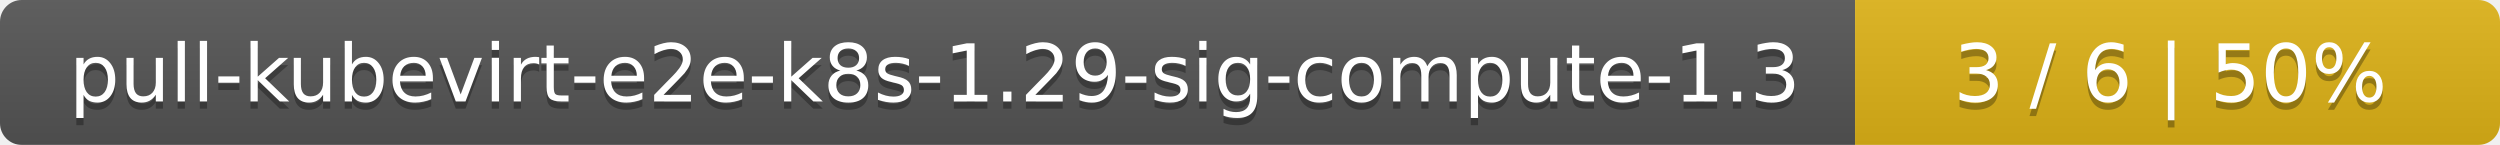
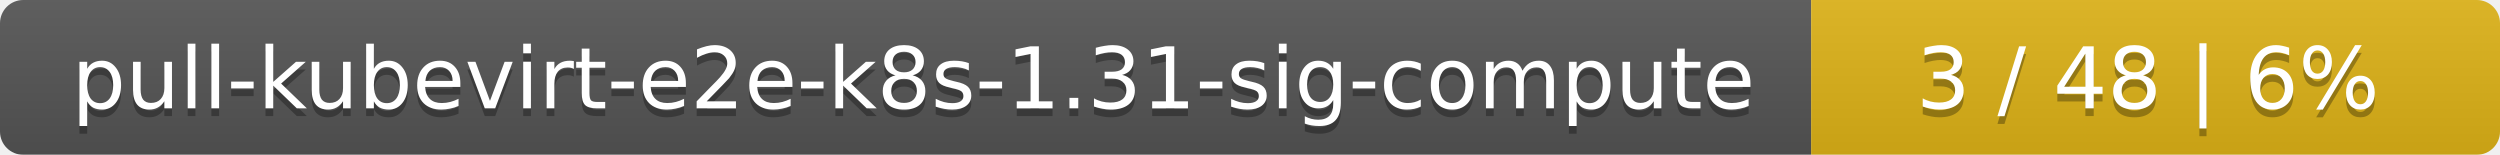
- <svg xmlns="http://www.w3.org/2000/svg" width="345" height="20">
+ <svg xmlns="http://www.w3.org/2000/svg" width="323" height="20">
  <linearGradient id="smooth" x2="0" y2="100%">
    <stop offset="0" stop-color="#bbb" stop-opacity=".1" />
    <stop offset="1" stop-opacity=".1" />
  </linearGradient>
  <mask id="round">
-     <rect width="345" height="20" rx="3" fill="#fff" />
+     <rect width="323" height="20" rx="3" fill="#fff" />
  </mask>
  <g mask="url(#round)">
-     <rect width="256" height="20" fill="#555" />
-     <rect x="256" width="89" height="20" fill="#dfb317" />
-     <rect width="345" height="20" fill="url(#smooth)" />
+     <rect width="234" height="20" fill="#555" />
+     <rect x="234" width="89" height="20" fill="#dfb317" />
+     <rect width="323" height="20" fill="url(#smooth)" />
  </g>
  <g fill="#fff" text-anchor="middle" font-family="DejaVu Sans,Verdana,Geneva,sans-serif" font-size="11">
-     <text x="129" y="15" fill="#010101" fill-opacity=".3">pull-kubevirt-e2e-k8s-1.29-sig-compute-1.3</text>
-     <text x="129" y="14">pull-kubevirt-e2e-k8s-1.29-sig-compute-1.3</text>
-     <text x="299.5" y="15" fill="#010101" fill-opacity=".3">3 / 6    |    50%</text>
-     <text x="299.5" y="14">3 / 6    |    50%</text>
+     <text x="118" y="15" fill="#010101" fill-opacity=".3">pull-kubevirt-e2e-k8s-1.31-sig-compute</text>
+     <text x="118" y="14">pull-kubevirt-e2e-k8s-1.31-sig-compute</text>
+     <text x="277.5" y="15" fill="#010101" fill-opacity=".3">3 / 48    |    6%</text>
+     <text x="277.5" y="14">3 / 48    |    6%</text>
  </g>
</svg>
